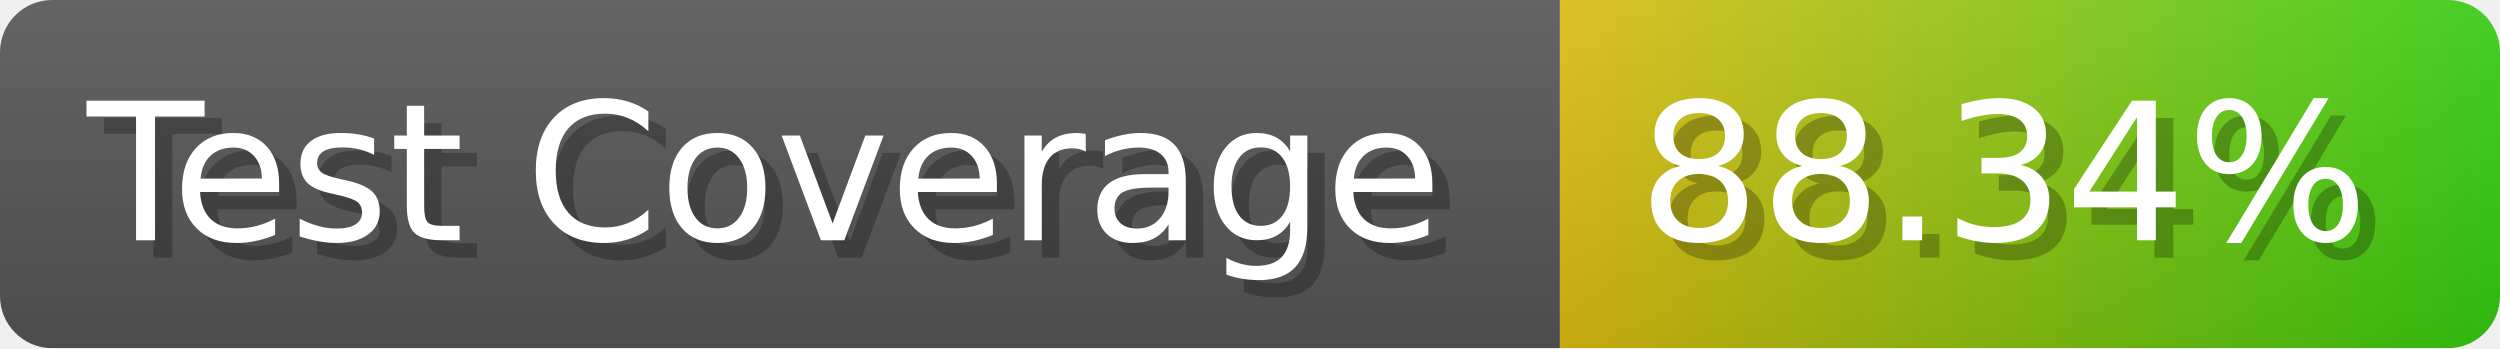
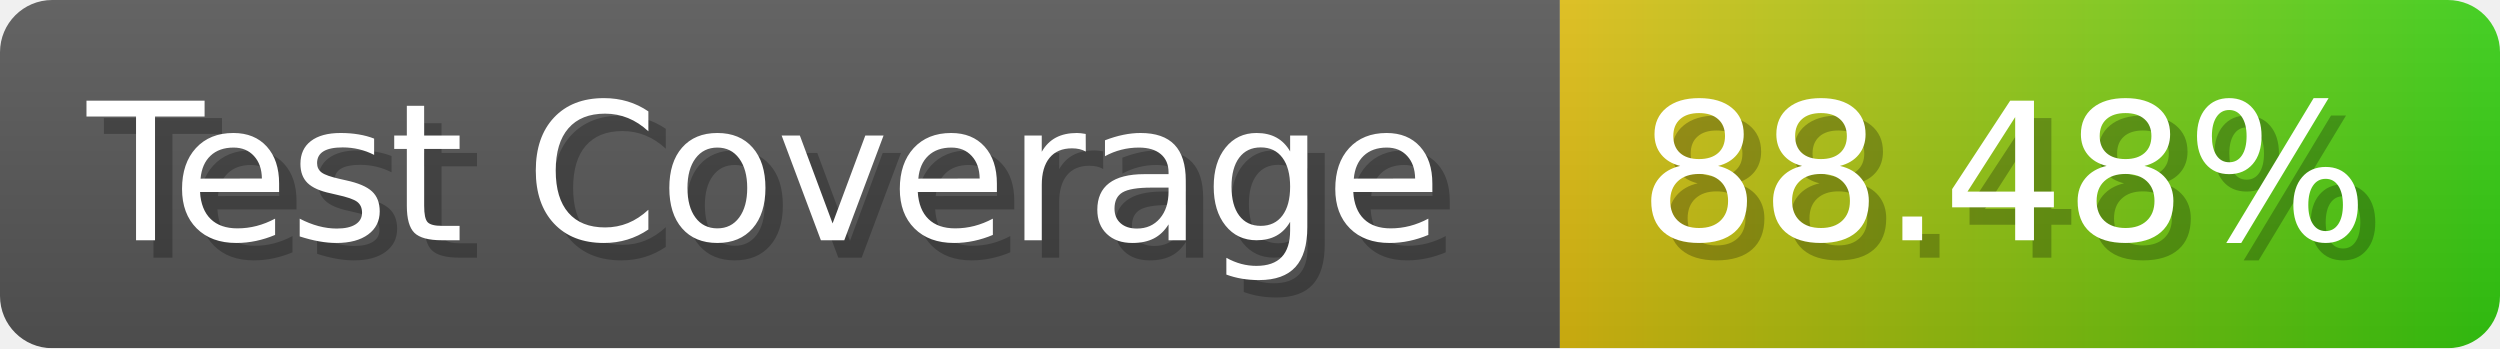
- <svg xmlns="http://www.w3.org/2000/svg" width="143.6" height="20" viewBox="0 0 1436 200" role="img" aria-label="Test Coverage: 88.34%">
+ <svg xmlns="http://www.w3.org/2000/svg" width="143.6" height="20" viewBox="0 0 1436 200" role="img" aria-label="Test Coverage: 88.48%">
  <linearGradient id="a" x2="0" y2="100%">
    <stop offset="0" stop-opacity=".1" stop-color="#EEE" />
    <stop offset="1" stop-opacity=".1" />
  </linearGradient>
  <mask id="m">
    <rect width="1436" height="200" rx="30" fill="#FFF" />
  </mask>
  <g mask="url(#m)">
    <rect width="896" height="200" fill="#555" />
    <rect width="540" height="200" fill="url(#x)" x="896" />
    <rect width="1436" height="200" fill="url(#a)" />
  </g>
  <g aria-hidden="true" fill="#fff" text-anchor="start" font-family="Verdana,DejaVu Sans,sans-serif" font-size="110">
    <text x="60" y="148" textLength="796" fill="#000" opacity="0.25">Test Coverage</text>
    <text x="50" y="138" textLength="796">Test Coverage</text>
-     <text x="951" y="148" textLength="440" fill="#000" opacity="0.25">88.34%</text>
-     <text x="941" y="138" textLength="440">88.34%</text>
+     <text x="951" y="148" textLength="440" fill="#000" opacity="0.25">88.48%</text>
+     <text x="941" y="138" textLength="440">88.48%</text>
  </g>
  <linearGradient id="x" x1="0%" y1="0%" x2="100%" y2="0%">
    <stop offset="0%" style="stop-color:#DB1" />
    <stop offset="100%" style="stop-color:#3C1" />
  </linearGradient>
</svg>
